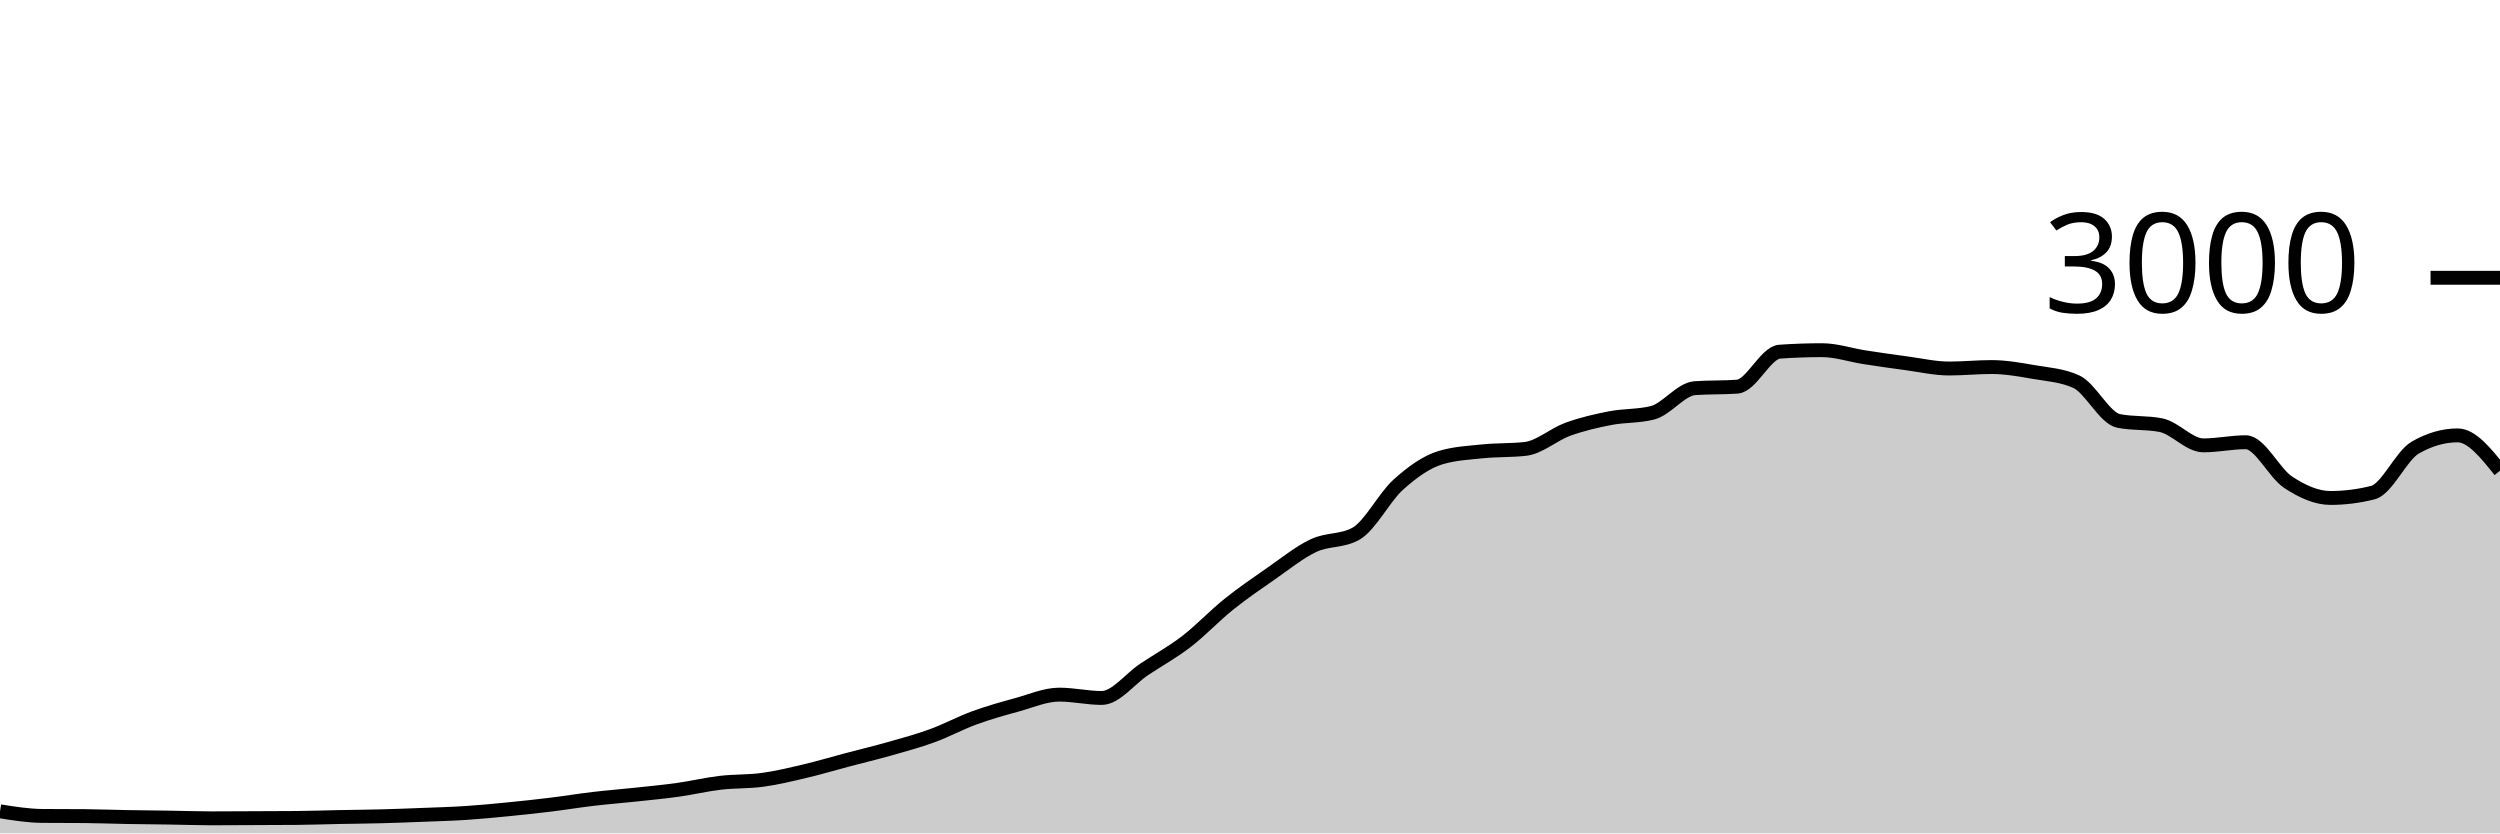
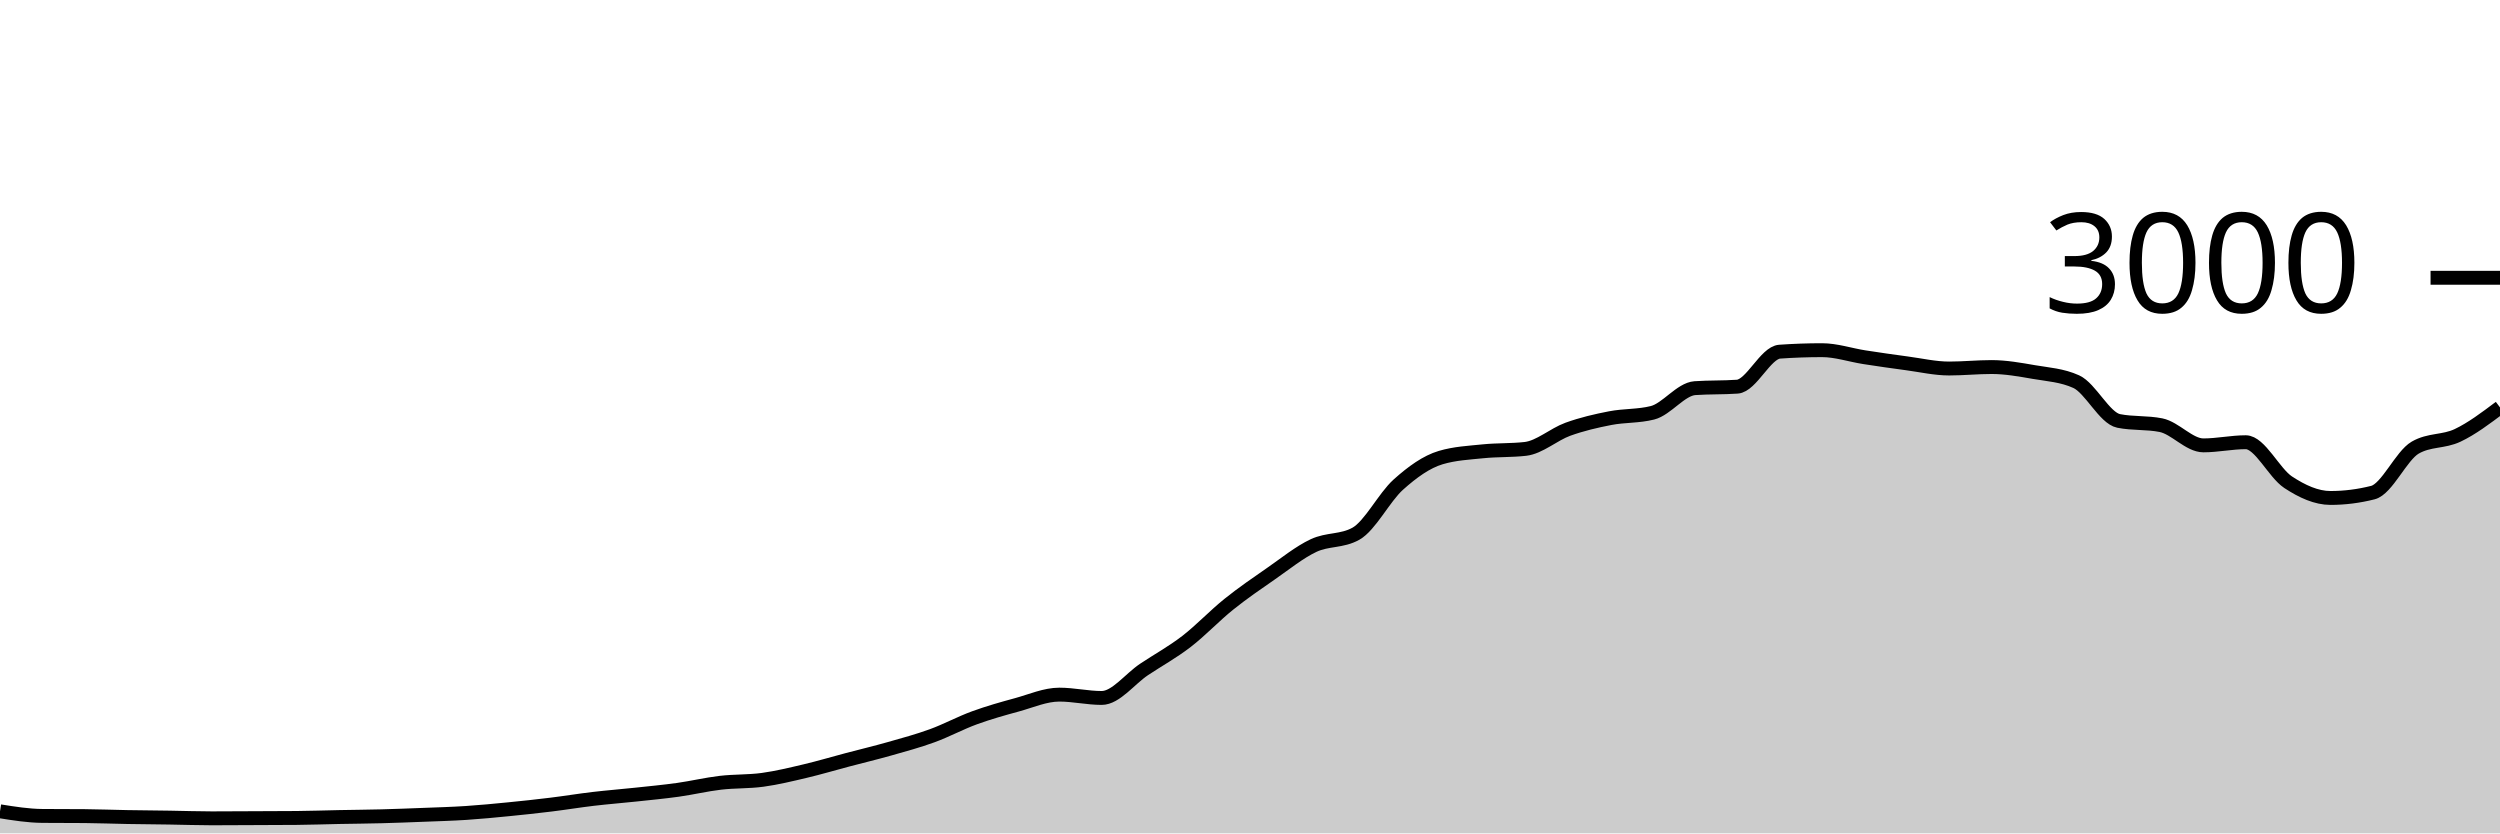
<svg xmlns="http://www.w3.org/2000/svg" viewBox="0 0 180 60">
  <g transform="translate(0,20)">
-     <path class="area" fill="rgba(0, 0, 0, 0.2)" d="M0,38.413C1.017,38.576,2.034,38.738,3.051,38.747C4.068,38.756,5.085,38.751,6.102,38.76C7.119,38.769,8.136,38.809,9.153,38.827C10.169,38.844,11.186,38.851,12.203,38.867C13.22,38.882,14.237,38.92,15.254,38.92C16.271,38.92,17.288,38.911,18.305,38.907C19.322,38.902,20.339,38.902,21.356,38.893C22.373,38.884,23.39,38.847,24.407,38.827C25.424,38.807,26.441,38.8,27.458,38.773C28.475,38.747,29.492,38.707,30.508,38.667C31.525,38.627,32.542,38.6,33.559,38.533C34.576,38.467,35.593,38.367,36.61,38.267C37.627,38.167,38.644,38.058,39.661,37.933C40.678,37.809,41.695,37.64,42.712,37.52C43.729,37.4,44.746,37.322,45.763,37.213C46.78,37.104,47.797,37.009,48.814,36.867C49.831,36.724,50.847,36.48,51.864,36.36C52.881,36.24,53.898,36.287,54.915,36.147C55.932,36.007,56.949,35.76,57.966,35.52C58.983,35.28,60,34.976,61.017,34.707C62.034,34.438,63.051,34.196,64.068,33.907C65.085,33.618,66.102,33.344,67.119,32.973C68.136,32.602,69.153,32.051,70.169,31.68C71.186,31.309,72.203,31.024,73.22,30.747C74.237,30.469,75.254,30.013,76.271,30.013C77.288,30.013,78.305,30.253,79.322,30.253C80.339,30.253,81.356,28.878,82.373,28.2C83.39,27.522,84.407,26.969,85.424,26.187C86.441,25.404,87.458,24.322,88.475,23.507C89.492,22.691,90.508,21.998,91.525,21.293C92.542,20.589,93.559,19.758,94.576,19.28C95.593,18.802,96.61,18.996,97.627,18.427C98.644,17.858,99.661,15.807,100.678,14.893C101.695,13.98,102.712,13.249,103.729,12.947C104.746,12.644,105.763,12.598,106.78,12.493C107.797,12.389,108.814,12.436,109.831,12.32C110.847,12.204,111.864,11.276,112.881,10.907C113.898,10.538,114.915,10.304,115.932,10.107C116.949,9.909,117.966,9.978,118.983,9.72C120,9.462,121.017,8.018,122.034,7.947C123.051,7.876,124.068,7.911,125.085,7.84C126.102,7.769,127.119,5.391,128.136,5.32C129.153,5.249,130.169,5.213,131.186,5.213C132.203,5.213,133.22,5.562,134.237,5.72C135.254,5.878,136.271,6.024,137.288,6.16C138.305,6.296,139.322,6.533,140.339,6.533C141.356,6.533,142.373,6.427,143.39,6.427C144.407,6.427,145.424,6.611,146.441,6.787C147.458,6.962,148.475,7.018,149.492,7.48C150.508,7.942,151.525,10.102,152.542,10.307C153.559,10.511,154.576,10.409,155.593,10.613C156.61,10.818,157.627,12.067,158.644,12.067C159.661,12.067,160.678,11.84,161.695,11.84C162.712,11.84,163.729,14.051,164.746,14.72C165.763,15.389,166.78,15.853,167.797,15.853C168.814,15.853,169.831,15.724,170.847,15.467C171.864,15.209,172.881,12.813,173.898,12.227C174.915,11.64,175.932,11.347,176.949,11.347C177.966,11.347,178.983,12.62,180,13.893L180,40C178.983,40,177.966,40,176.949,40C175.932,40,174.915,40,173.898,40C172.881,40,171.864,40,170.847,40C169.831,40,168.814,40,167.797,40C166.78,40,165.763,40,164.746,40C163.729,40,162.712,40,161.695,40C160.678,40,159.661,40,158.644,40C157.627,40,156.61,40,155.593,40C154.576,40,153.559,40,152.542,40C151.525,40,150.508,40,149.492,40C148.475,40,147.458,40,146.441,40C145.424,40,144.407,40,143.39,40C142.373,40,141.356,40,140.339,40C139.322,40,138.305,40,137.288,40C136.271,40,135.254,40,134.237,40C133.22,40,132.203,40,131.186,40C130.169,40,129.153,40,128.136,40C127.119,40,126.102,40,125.085,40C124.068,40,123.051,40,122.034,40C121.017,40,120,40,118.983,40C117.966,40,116.949,40,115.932,40C114.915,40,113.898,40,112.881,40C111.864,40,110.847,40,109.831,40C108.814,40,107.797,40,106.78,40C105.763,40,104.746,40,103.729,40C102.712,40,101.695,40,100.678,40C99.661,40,98.644,40,97.627,40C96.61,40,95.593,40,94.576,40C93.559,40,92.542,40,91.525,40C90.508,40,89.492,40,88.475,40C87.458,40,86.441,40,85.424,40C84.407,40,83.39,40,82.373,40C81.356,40,80.339,40,79.322,40C78.305,40,77.288,40,76.271,40C75.254,40,74.237,40,73.22,40C72.203,40,71.186,40,70.169,40C69.153,40,68.136,40,67.119,40C66.102,40,65.085,40,64.068,40C63.051,40,62.034,40,61.017,40C60,40,58.983,40,57.966,40C56.949,40,55.932,40,54.915,40C53.898,40,52.881,40,51.864,40C50.847,40,49.831,40,48.814,40C47.797,40,46.78,40,45.763,40C44.746,40,43.729,40,42.712,40C41.695,40,40.678,40,39.661,40C38.644,40,37.627,40,36.61,40C35.593,40,34.576,40,33.559,40C32.542,40,31.525,40,30.508,40C29.492,40,28.475,40,27.458,40C26.441,40,25.424,40,24.407,40C23.39,40,22.373,40,21.356,40C20.339,40,19.322,40,18.305,40C17.288,40,16.271,40,15.254,40C14.237,40,13.22,40,12.203,40C11.186,40,10.169,40,9.153,40C8.136,40,7.119,40,6.102,40C5.085,40,4.068,40,3.051,40C2.034,40,1.017,40,0,40Z" />
-     <path class="line" stroke="black" fill="none" d="M0,38.413C1.017,38.576,2.034,38.738,3.051,38.747C4.068,38.756,5.085,38.751,6.102,38.76C7.119,38.769,8.136,38.809,9.153,38.827C10.169,38.844,11.186,38.851,12.203,38.867C13.22,38.882,14.237,38.92,15.254,38.92C16.271,38.92,17.288,38.911,18.305,38.907C19.322,38.902,20.339,38.902,21.356,38.893C22.373,38.884,23.39,38.847,24.407,38.827C25.424,38.807,26.441,38.8,27.458,38.773C28.475,38.747,29.492,38.707,30.508,38.667C31.525,38.627,32.542,38.6,33.559,38.533C34.576,38.467,35.593,38.367,36.61,38.267C37.627,38.167,38.644,38.058,39.661,37.933C40.678,37.809,41.695,37.64,42.712,37.52C43.729,37.4,44.746,37.322,45.763,37.213C46.78,37.104,47.797,37.009,48.814,36.867C49.831,36.724,50.847,36.48,51.864,36.36C52.881,36.24,53.898,36.287,54.915,36.147C55.932,36.007,56.949,35.76,57.966,35.52C58.983,35.28,60,34.976,61.017,34.707C62.034,34.438,63.051,34.196,64.068,33.907C65.085,33.618,66.102,33.344,67.119,32.973C68.136,32.602,69.153,32.051,70.169,31.68C71.186,31.309,72.203,31.024,73.22,30.747C74.237,30.469,75.254,30.013,76.271,30.013C77.288,30.013,78.305,30.253,79.322,30.253C80.339,30.253,81.356,28.878,82.373,28.2C83.39,27.522,84.407,26.969,85.424,26.187C86.441,25.404,87.458,24.322,88.475,23.507C89.492,22.691,90.508,21.998,91.525,21.293C92.542,20.589,93.559,19.758,94.576,19.28C95.593,18.802,96.61,18.996,97.627,18.427C98.644,17.858,99.661,15.807,100.678,14.893C101.695,13.98,102.712,13.249,103.729,12.947C104.746,12.644,105.763,12.598,106.78,12.493C107.797,12.389,108.814,12.436,109.831,12.32C110.847,12.204,111.864,11.276,112.881,10.907C113.898,10.538,114.915,10.304,115.932,10.107C116.949,9.909,117.966,9.978,118.983,9.72C120,9.462,121.017,8.018,122.034,7.947C123.051,7.876,124.068,7.911,125.085,7.84C126.102,7.769,127.119,5.391,128.136,5.32C129.153,5.249,130.169,5.213,131.186,5.213C132.203,5.213,133.22,5.562,134.237,5.72C135.254,5.878,136.271,6.024,137.288,6.16C138.305,6.296,139.322,6.533,140.339,6.533C141.356,6.533,142.373,6.427,143.39,6.427C144.407,6.427,145.424,6.611,146.441,6.787C147.458,6.962,148.475,7.018,149.492,7.48C150.508,7.942,151.525,10.102,152.542,10.307C153.559,10.511,154.576,10.409,155.593,10.613C156.61,10.818,157.627,12.067,158.644,12.067C159.661,12.067,160.678,11.84,161.695,11.84C162.712,11.84,163.729,14.051,164.746,14.72C165.763,15.389,166.78,15.853,167.797,15.853C168.814,15.853,169.831,15.724,170.847,15.467C171.864,15.209,172.881,12.813,173.898,12.227C174.915,11.64,175.932,11.347,176.949,11.347C177.966,11.347,178.983,12.62,180,13.893" />
+     <path class="area" fill="rgba(0, 0, 0, 0.2)" d="M0,38.413C1.017,38.576,2.034,38.738,3.051,38.747C4.068,38.756,5.085,38.751,6.102,38.76C7.119,38.769,8.136,38.809,9.153,38.827C10.169,38.844,11.186,38.851,12.203,38.867C13.22,38.882,14.237,38.92,15.254,38.92C16.271,38.92,17.288,38.911,18.305,38.907C19.322,38.902,20.339,38.902,21.356,38.893C22.373,38.884,23.39,38.847,24.407,38.827C25.424,38.807,26.441,38.8,27.458,38.773C28.475,38.747,29.492,38.707,30.508,38.667C31.525,38.627,32.542,38.6,33.559,38.533C34.576,38.467,35.593,38.367,36.61,38.267C37.627,38.167,38.644,38.058,39.661,37.933C40.678,37.809,41.695,37.64,42.712,37.52C43.729,37.4,44.746,37.322,45.763,37.213C46.78,37.104,47.797,37.009,48.814,36.867C49.831,36.724,50.847,36.48,51.864,36.36C52.881,36.24,53.898,36.287,54.915,36.147C55.932,36.007,56.949,35.76,57.966,35.52C58.983,35.28,60,34.976,61.017,34.707C62.034,34.438,63.051,34.196,64.068,33.907C65.085,33.618,66.102,33.344,67.119,32.973C68.136,32.602,69.153,32.051,70.169,31.68C71.186,31.309,72.203,31.024,73.22,30.747C74.237,30.469,75.254,30.013,76.271,30.013C77.288,30.013,78.305,30.253,79.322,30.253C80.339,30.253,81.356,28.878,82.373,28.2C83.39,27.522,84.407,26.969,85.424,26.187C86.441,25.404,87.458,24.322,88.475,23.507C89.492,22.691,90.508,21.998,91.525,21.293C92.542,20.589,93.559,19.758,94.576,19.28C95.593,18.802,96.61,18.996,97.627,18.427C98.644,17.858,99.661,15.807,100.678,14.893C101.695,13.98,102.712,13.249,103.729,12.947C104.746,12.644,105.763,12.598,106.78,12.493C107.797,12.389,108.814,12.436,109.831,12.32C110.847,12.204,111.864,11.276,112.881,10.907C113.898,10.538,114.915,10.304,115.932,10.107C116.949,9.909,117.966,9.978,118.983,9.72C120,9.462,121.017,8.018,122.034,7.947C123.051,7.876,124.068,7.911,125.085,7.84C126.102,7.769,127.119,5.391,128.136,5.32C129.153,5.249,130.169,5.213,131.186,5.213C132.203,5.213,133.22,5.562,134.237,5.72C135.254,5.878,136.271,6.024,137.288,6.16C138.305,6.296,139.322,6.533,140.339,6.533C141.356,6.533,142.373,6.427,143.39,6.427C144.407,6.427,145.424,6.611,146.441,6.787C147.458,6.962,148.475,7.018,149.492,7.48C150.508,7.942,151.525,10.102,152.542,10.307C153.559,10.511,154.576,10.409,155.593,10.613C156.61,10.818,157.627,12.067,158.644,12.067C159.661,12.067,160.678,11.84,161.695,11.84C162.712,11.84,163.729,14.051,164.746,14.72C165.763,15.389,166.78,15.853,167.797,15.853C168.814,15.853,169.831,15.724,170.847,15.467C171.864,15.209,172.881,12.813,173.898,12.227C174.915,11.64,175.932,11.829,176.949,11.347C177.966,10.864,178.983,10.099,180,9.333L180,40C178.983,40,177.966,40,176.949,40C175.932,40,174.915,40,173.898,40C172.881,40,171.864,40,170.847,40C169.831,40,168.814,40,167.797,40C166.78,40,165.763,40,164.746,40C163.729,40,162.712,40,161.695,40C160.678,40,159.661,40,158.644,40C157.627,40,156.61,40,155.593,40C154.576,40,153.559,40,152.542,40C151.525,40,150.508,40,149.492,40C148.475,40,147.458,40,146.441,40C145.424,40,144.407,40,143.39,40C142.373,40,141.356,40,140.339,40C139.322,40,138.305,40,137.288,40C136.271,40,135.254,40,134.237,40C133.22,40,132.203,40,131.186,40C130.169,40,129.153,40,128.136,40C127.119,40,126.102,40,125.085,40C124.068,40,123.051,40,122.034,40C121.017,40,120,40,118.983,40C117.966,40,116.949,40,115.932,40C114.915,40,113.898,40,112.881,40C111.864,40,110.847,40,109.831,40C108.814,40,107.797,40,106.78,40C105.763,40,104.746,40,103.729,40C102.712,40,101.695,40,100.678,40C99.661,40,98.644,40,97.627,40C96.61,40,95.593,40,94.576,40C93.559,40,92.542,40,91.525,40C90.508,40,89.492,40,88.475,40C87.458,40,86.441,40,85.424,40C84.407,40,83.39,40,82.373,40C81.356,40,80.339,40,79.322,40C78.305,40,77.288,40,76.271,40C75.254,40,74.237,40,73.22,40C72.203,40,71.186,40,70.169,40C69.153,40,68.136,40,67.119,40C66.102,40,65.085,40,64.068,40C63.051,40,62.034,40,61.017,40C60,40,58.983,40,57.966,40C56.949,40,55.932,40,54.915,40C53.898,40,52.881,40,51.864,40C50.847,40,49.831,40,48.814,40C47.797,40,46.78,40,45.763,40C44.746,40,43.729,40,42.712,40C41.695,40,40.678,40,39.661,40C38.644,40,37.627,40,36.61,40C35.593,40,34.576,40,33.559,40C32.542,40,31.525,40,30.508,40C29.492,40,28.475,40,27.458,40C26.441,40,25.424,40,24.407,40C23.39,40,22.373,40,21.356,40C20.339,40,19.322,40,18.305,40C17.288,40,16.271,40,15.254,40C14.237,40,13.22,40,12.203,40C11.186,40,10.169,40,9.153,40C8.136,40,7.119,40,6.102,40C5.085,40,4.068,40,3.051,40C2.034,40,1.017,40,0,40Z" />
+     <path class="line" stroke="black" fill="none" d="M0,38.413C1.017,38.576,2.034,38.738,3.051,38.747C4.068,38.756,5.085,38.751,6.102,38.76C7.119,38.769,8.136,38.809,9.153,38.827C10.169,38.844,11.186,38.851,12.203,38.867C13.22,38.882,14.237,38.92,15.254,38.92C16.271,38.92,17.288,38.911,18.305,38.907C19.322,38.902,20.339,38.902,21.356,38.893C22.373,38.884,23.39,38.847,24.407,38.827C25.424,38.807,26.441,38.8,27.458,38.773C28.475,38.747,29.492,38.707,30.508,38.667C31.525,38.627,32.542,38.6,33.559,38.533C34.576,38.467,35.593,38.367,36.61,38.267C37.627,38.167,38.644,38.058,39.661,37.933C40.678,37.809,41.695,37.64,42.712,37.52C43.729,37.4,44.746,37.322,45.763,37.213C46.78,37.104,47.797,37.009,48.814,36.867C49.831,36.724,50.847,36.48,51.864,36.36C52.881,36.24,53.898,36.287,54.915,36.147C55.932,36.007,56.949,35.76,57.966,35.52C58.983,35.28,60,34.976,61.017,34.707C62.034,34.438,63.051,34.196,64.068,33.907C65.085,33.618,66.102,33.344,67.119,32.973C68.136,32.602,69.153,32.051,70.169,31.68C71.186,31.309,72.203,31.024,73.22,30.747C74.237,30.469,75.254,30.013,76.271,30.013C77.288,30.013,78.305,30.253,79.322,30.253C80.339,30.253,81.356,28.878,82.373,28.2C83.39,27.522,84.407,26.969,85.424,26.187C86.441,25.404,87.458,24.322,88.475,23.507C89.492,22.691,90.508,21.998,91.525,21.293C92.542,20.589,93.559,19.758,94.576,19.28C95.593,18.802,96.61,18.996,97.627,18.427C98.644,17.858,99.661,15.807,100.678,14.893C101.695,13.98,102.712,13.249,103.729,12.947C104.746,12.644,105.763,12.598,106.78,12.493C107.797,12.389,108.814,12.436,109.831,12.32C110.847,12.204,111.864,11.276,112.881,10.907C113.898,10.538,114.915,10.304,115.932,10.107C116.949,9.909,117.966,9.978,118.983,9.72C120,9.462,121.017,8.018,122.034,7.947C123.051,7.876,124.068,7.911,125.085,7.84C126.102,7.769,127.119,5.391,128.136,5.32C129.153,5.249,130.169,5.213,131.186,5.213C132.203,5.213,133.22,5.562,134.237,5.72C135.254,5.878,136.271,6.024,137.288,6.16C138.305,6.296,139.322,6.533,140.339,6.533C141.356,6.533,142.373,6.427,143.39,6.427C144.407,6.427,145.424,6.611,146.441,6.787C147.458,6.962,148.475,7.018,149.492,7.48C150.508,7.942,151.525,10.102,152.542,10.307C153.559,10.511,154.576,10.409,155.593,10.613C156.61,10.818,157.627,12.067,158.644,12.067C159.661,12.067,160.678,11.84,161.695,11.84C162.712,11.84,163.729,14.051,164.746,14.72C165.763,15.389,166.78,15.853,167.797,15.853C168.814,15.853,169.831,15.724,170.847,15.467C171.864,15.209,172.881,12.813,173.898,12.227C174.915,11.64,175.932,11.829,176.949,11.347C177.966,10.864,178.983,10.099,180,9.333" />
    <path class="axis-ceiling" stroke-width="1" stroke="black" fill="none" d="M175,0L180,0" />
    <text class="axis-ceiling-label" font-family="sans-serif" text-anchor="end" font-size="10px" x="170" y="2.5">3000</text>
  </g>
</svg>
